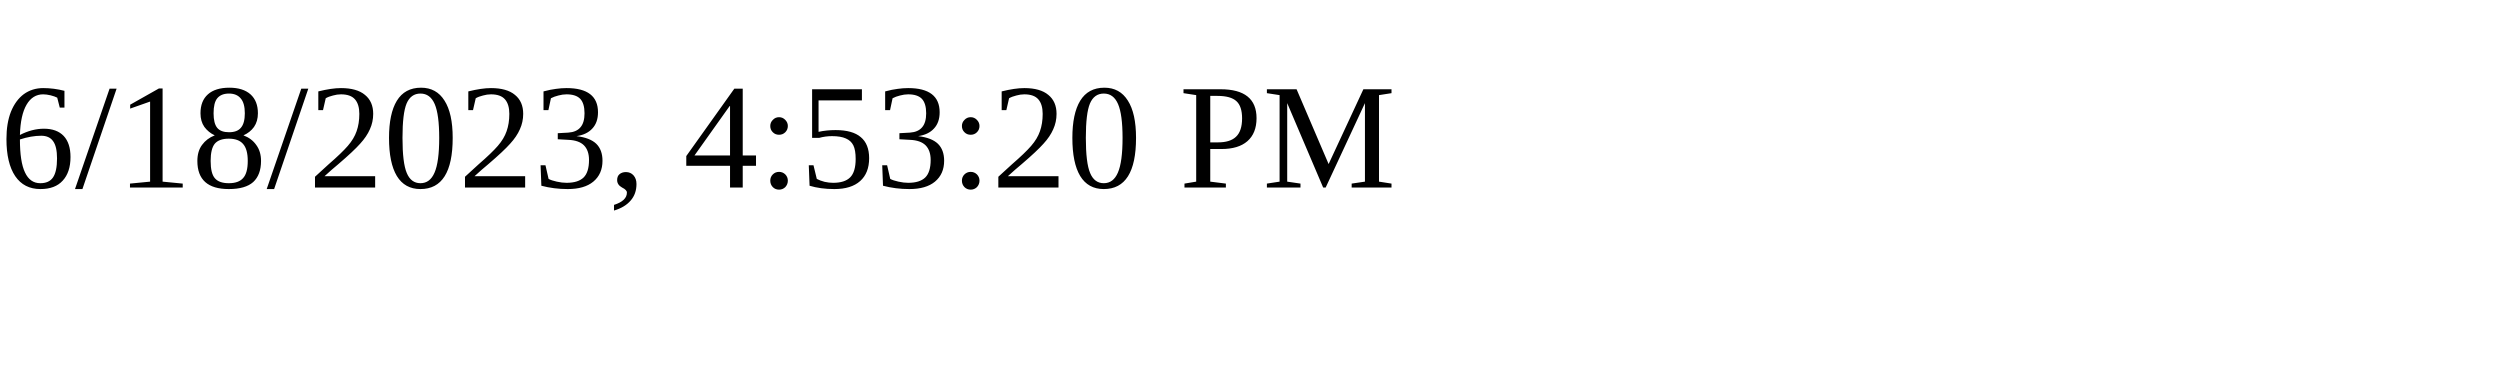
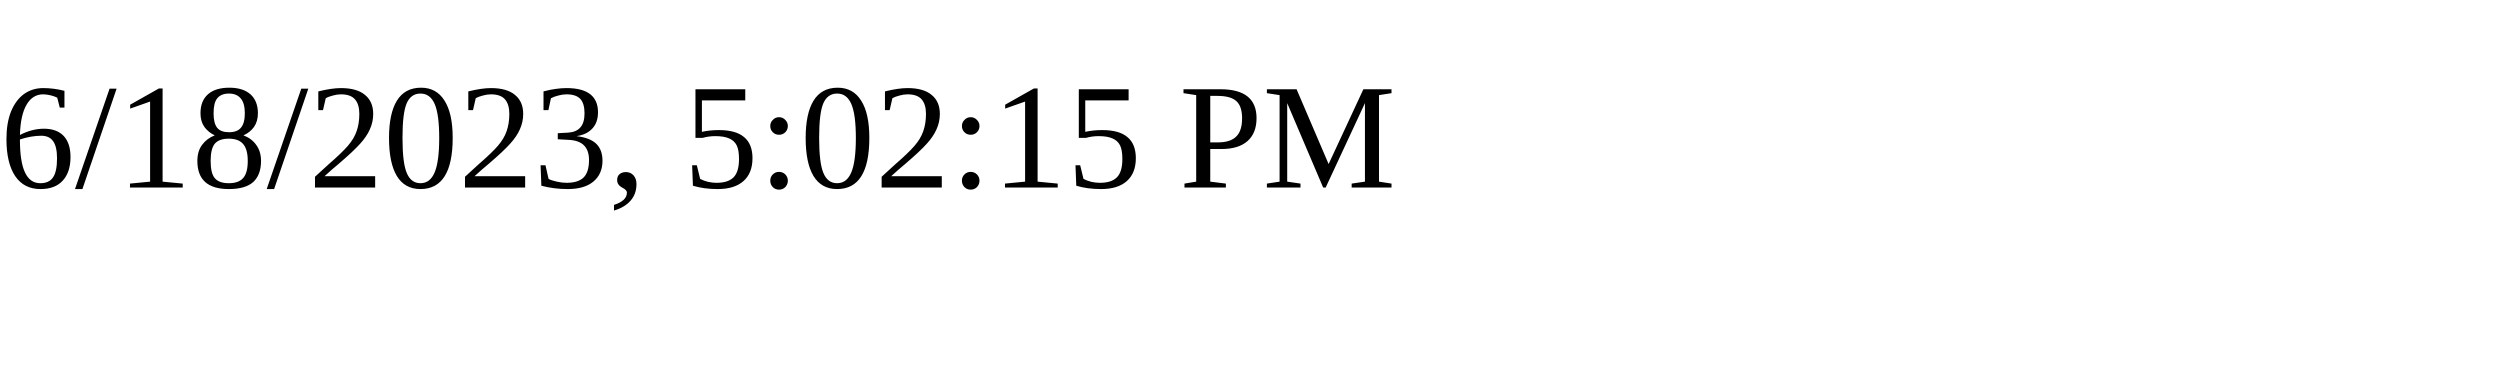
<svg xmlns="http://www.w3.org/2000/svg" height="30" width="200">
-   <text x="0" y="15">6/18/2023, 4:53:20 PM</text>
+   <text x="0" y="15">6/18/2023, 5:02:15 PM</text>
</svg>
